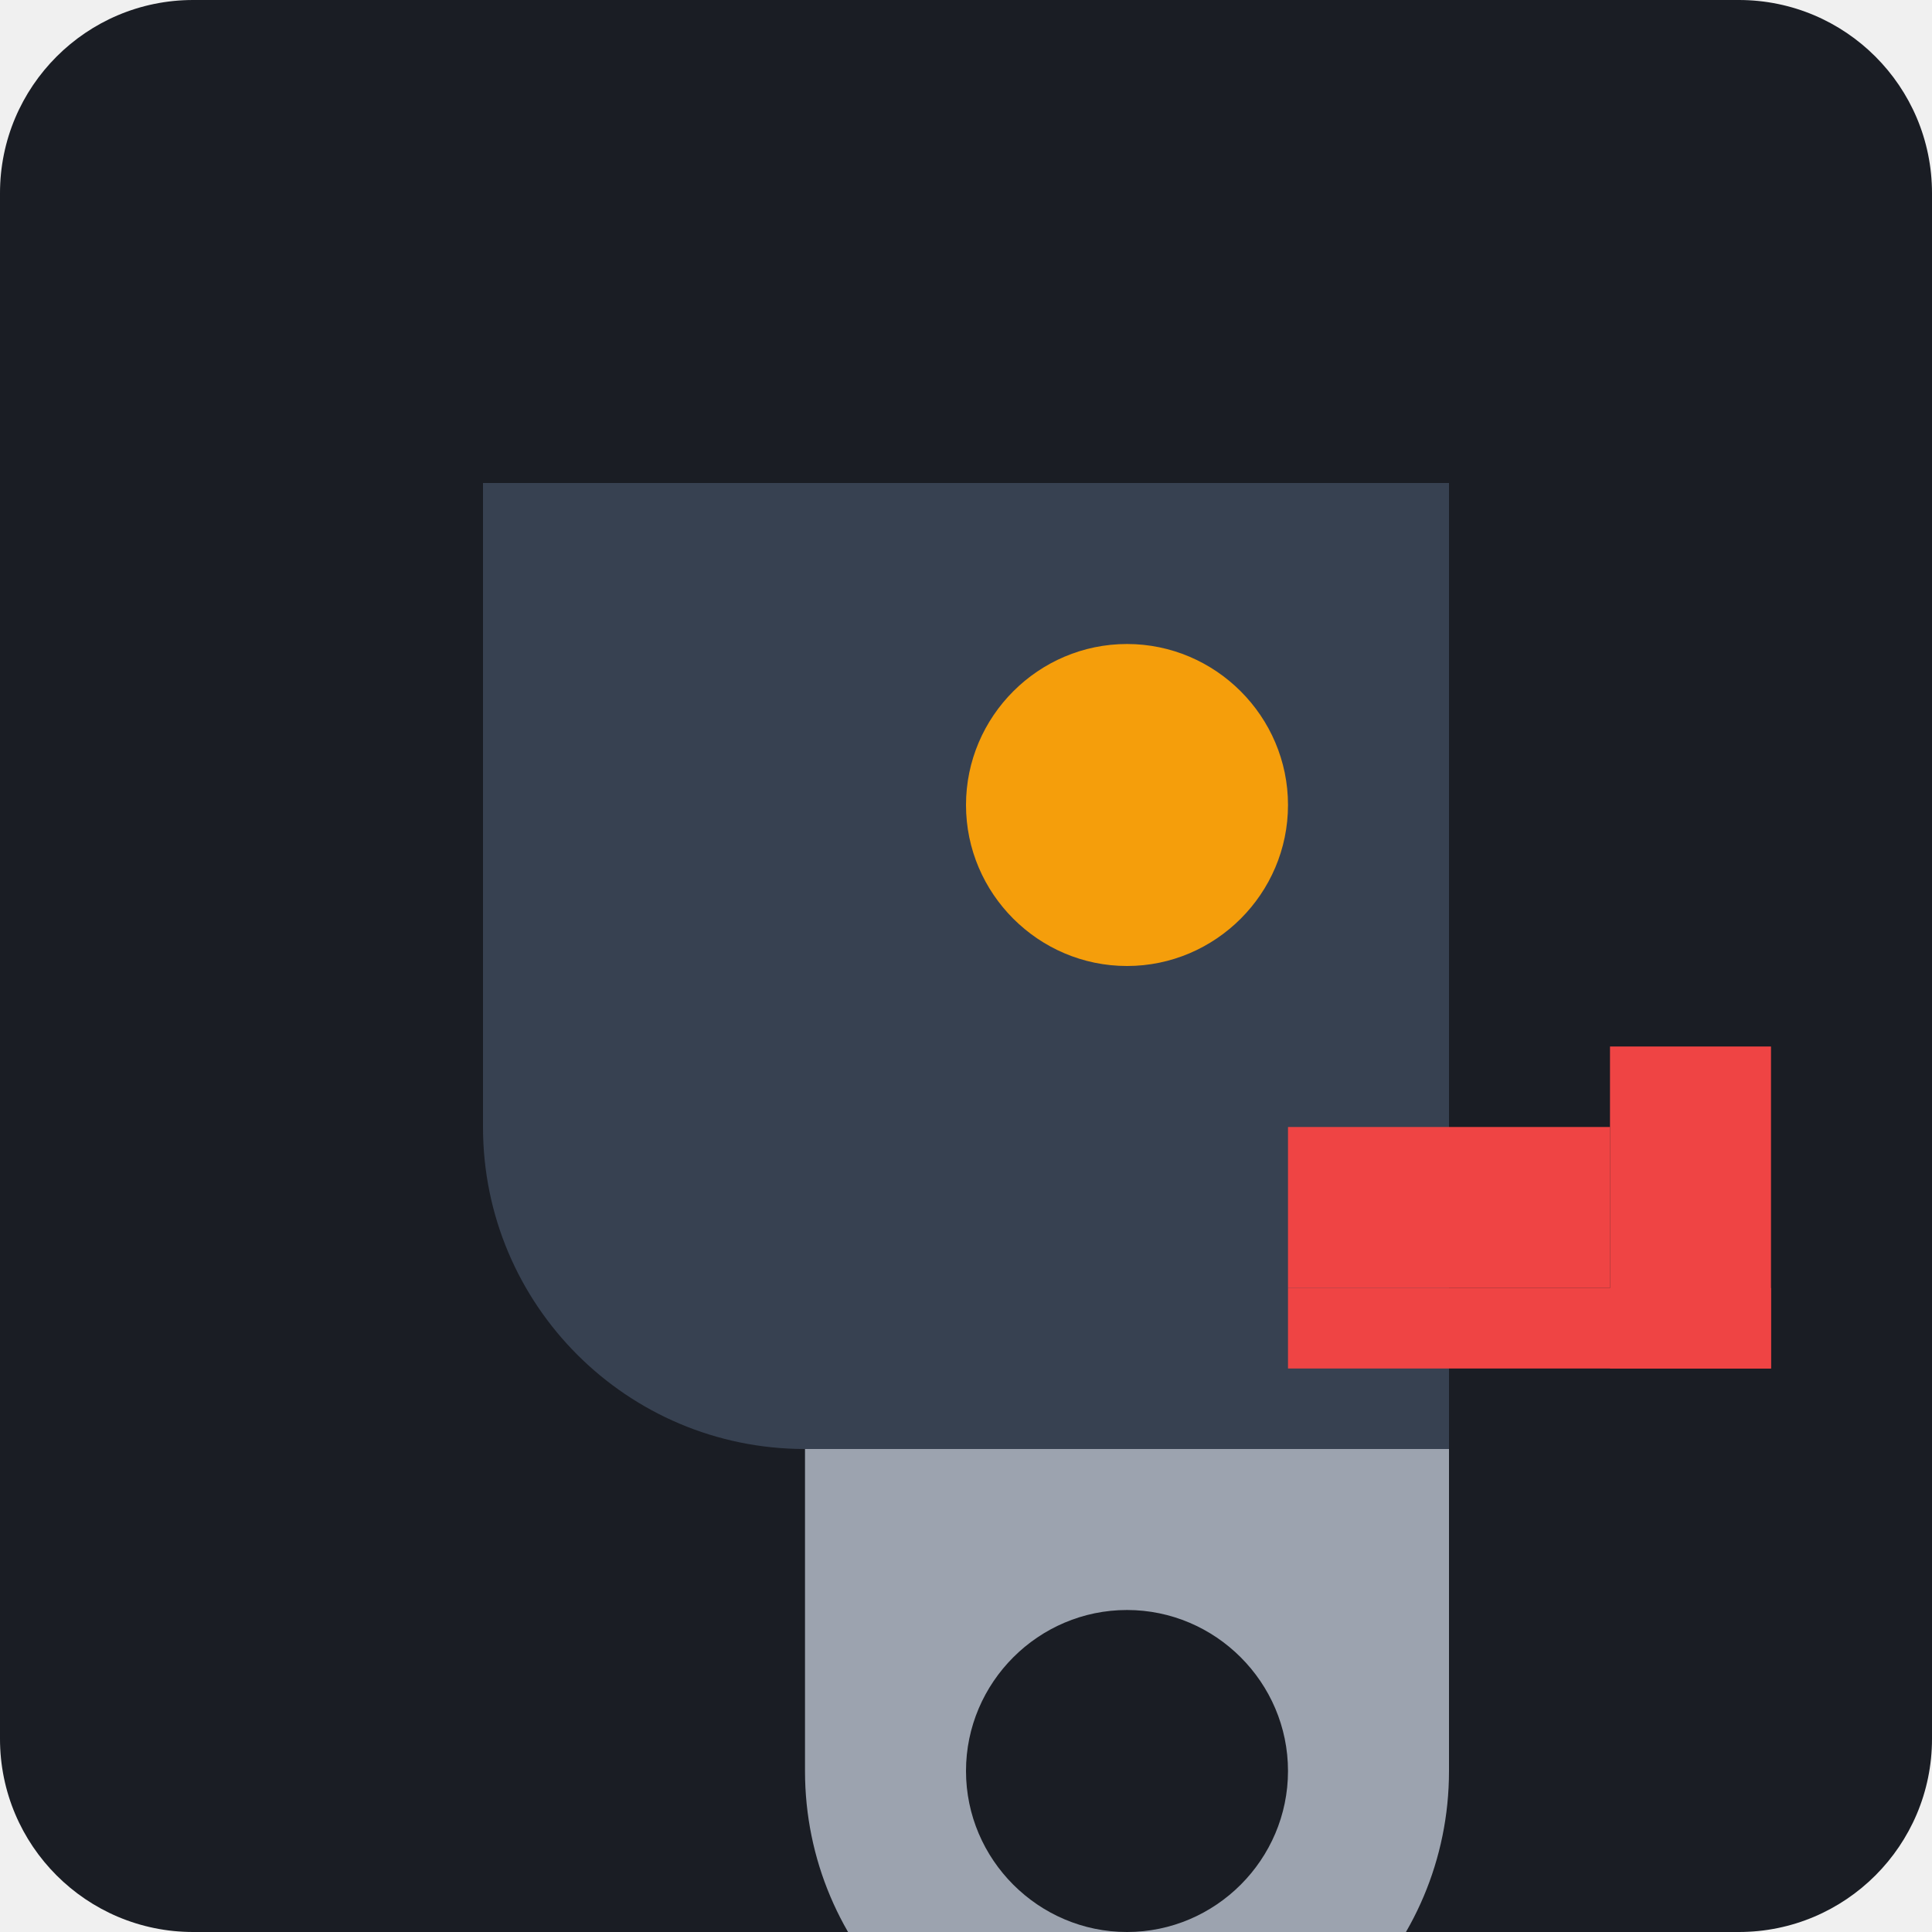
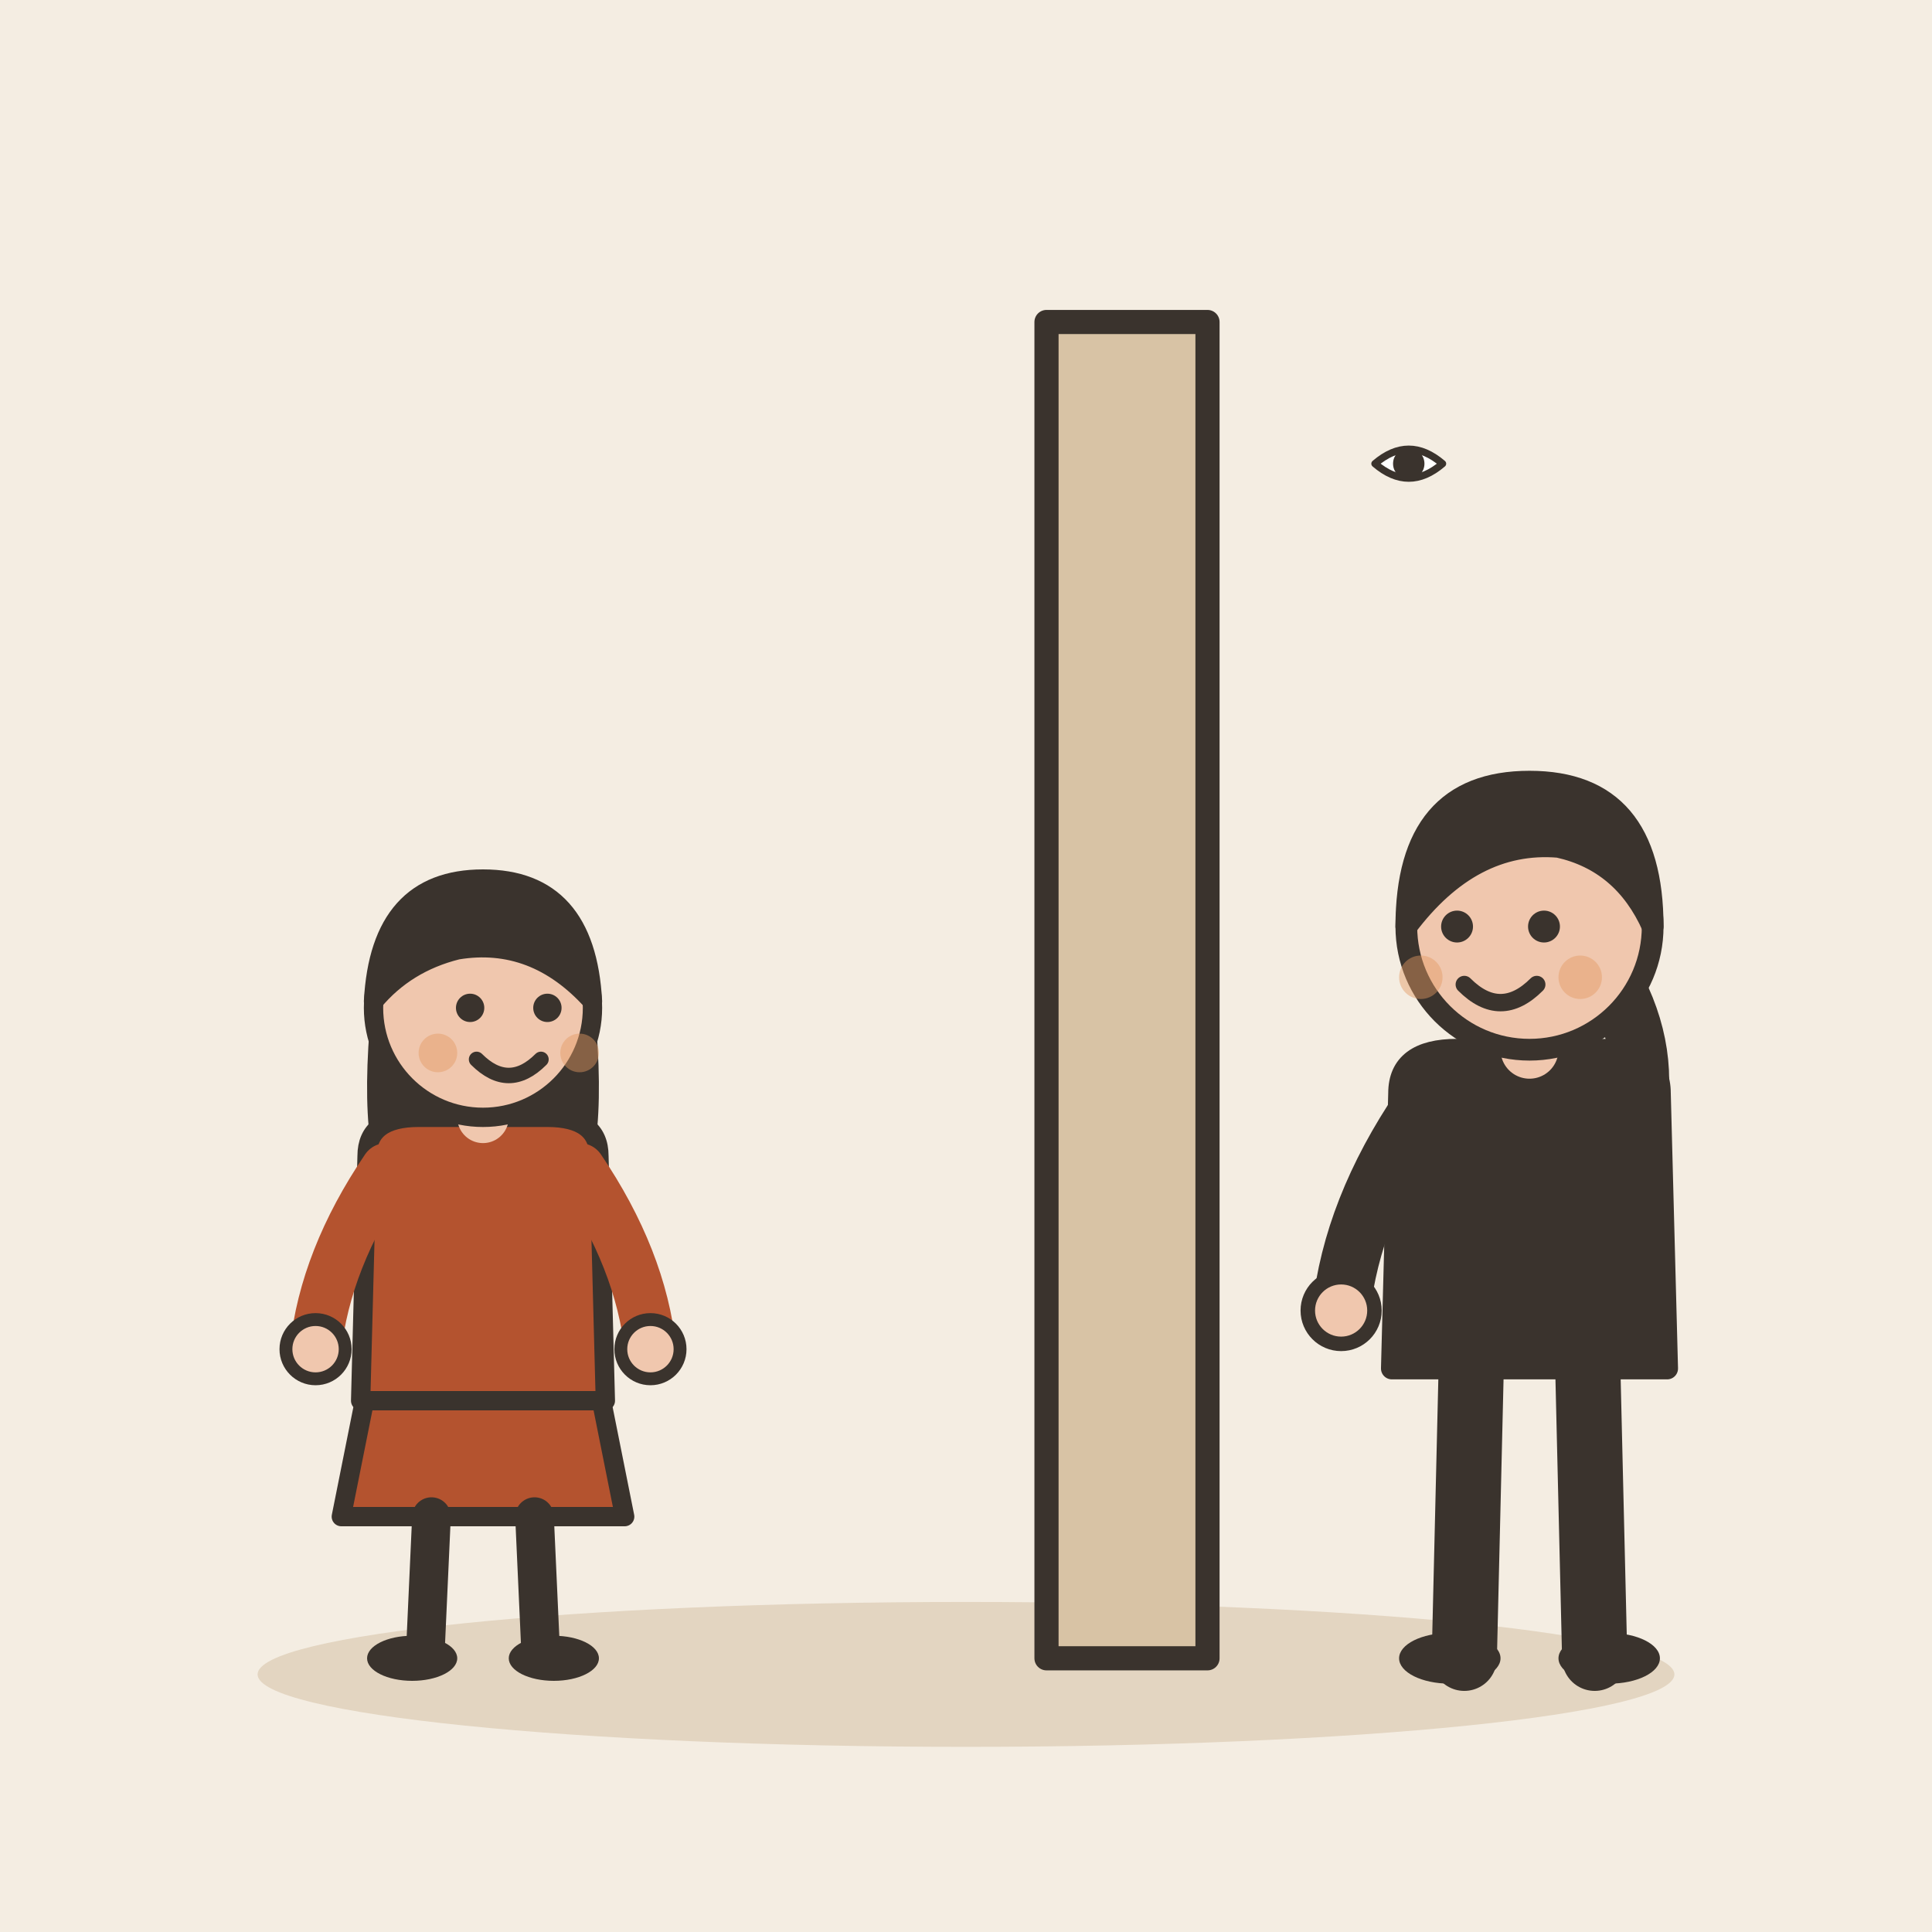
- <svg xmlns="http://www.w3.org/2000/svg" viewBox="0 0 240 240">
-   <rect width="240" height="240" rx="24" fill="#1A1D24" />
-   <g transform="translate(60, 60)">
-     <path d="M120 120h-80c-22.1 0-40-17.9-40-40V0h120v120z" fill="#374151" />
-     <path d="M60 40c0-11 9-20 20-20s20 9 20 20-9 20-20 20-20-9-20-20z" fill="#F59E0B" />
-     <path d="M40 120h80v40c0 22.1-17.9 40-40 40s-40-17.9-40-40v-40z" fill="#9CA3AF" />
-     <path d="M80 140c-11 0-20 9-20 20s9 20 20 20 20-9 20-20-9-20-20-20z" fill="#1A1D24" />
-     <path d="M100 80h40v20h-40z" fill="#EF4444" />
-     <path d="M140 70h20v40h-20z" fill="#EF4444" />
-     <path d="M100 100h60v10h-60z" fill="#EF4444" />
+ <svg xmlns="http://www.w3.org/2000/svg" viewBox="0 0 240 240" data-style="editorial">
+   <rect width="240" height="240" fill="#F4EDE2" />
+   <ellipse cx="120" cy="208" rx="88" ry="9" fill="#E3D5C1" />
+   <rect x="130" y="40" width="20" height="166" rx="0" fill="#D8C3A5" stroke="#3A332D" stroke-width="3" stroke-linecap="round" stroke-linejoin="round" />
+   <g transform="translate(190 206) scale(0.9 0.9)">
+     <path d="M-8 -42L-9 0" stroke="#3A332D" stroke-width="9" stroke-linecap="round" fill="none" />
+     <path d="M8 -42L9 0" stroke="#3A332D" stroke-width="9" stroke-linecap="round" fill="none" />
+     <ellipse cx="-11" cy="0" rx="7" ry="3.5" fill="#3A332D" />
+     <ellipse cx="11" cy="0" rx="7" ry="3.5" fill="#3A332D" />
+     <path d="M-18 -78Q-18 -84 -10 -84L10 -84Q18 -84 18 -78L19 -40L-19 -40Z" fill="#3A332D" stroke="#3A332D" stroke-width="3" stroke-linecap="round" stroke-linejoin="round" />
+     <path d="M-15 -76Q-24.5 -62 -26 -48" fill="none" stroke="#3A332D" stroke-width="8" stroke-linecap="round" stroke-linejoin="round" />
+     <circle cx="-26" cy="-48" r="4.6" fill="#F0C7AE" stroke="#3A332D" stroke-linecap="round" stroke-linejoin="round" stroke-width="2" />
+     <path d="M15 -76Q16.5 -86 10 -96" fill="none" stroke="#3A332D" stroke-width="8" stroke-linecap="round" stroke-linejoin="round" />
+     <circle cx="10" cy="-96" r="4.6" fill="#F0C7AE" stroke="#3A332D" stroke-linecap="round" stroke-linejoin="round" stroke-width="2" />
+     <path d="M0 -84L0 -88" stroke="#F0C7AE" stroke-width="8" stroke-linecap="round" fill="none" />
+     <circle cx="0" cy="-101" r="17" fill="#F0C7AE" stroke="#3A332D" stroke-width="3" stroke-linecap="round" stroke-linejoin="round" />
+     <path d="M-17 -101Q-17 -121 0 -121Q17 -121 17 -101Q13 -110 4 -112Q-8 -113 -17 -101Z" fill="#3A332D" stroke="#3A332D" stroke-width="3" stroke-linecap="round" stroke-linejoin="round" />
+     <circle cx="-10" cy="-101" r="2.2" fill="#3A332D" />
+     <circle cx="2" cy="-101" r="2.2" fill="#3A332D" />
+     <path d="M-9 -93Q-4 -88 1 -93" fill="none" stroke="#3A332D" stroke-width="2.4" stroke-linecap="round" stroke-linejoin="round" />
+     <circle cx="-15" cy="-94" r="3" fill="#E39A62" opacity="0.45" />
+     <circle cx="7" cy="-94" r="3" fill="#E39A62" opacity="0.45" />
+   </g>
+   <g transform="translate(60 206) scale(0.8 0.8)">
+     <path d="M-18 -42L-22 -22L22 -22L18 -42Z" fill="#B4532F" stroke="#3A332D" stroke-width="3" stroke-linecap="round" stroke-linejoin="round" />
+     <path d="M-8 -22L-9 0" stroke="#3A332D" stroke-width="6" stroke-linecap="round" fill="none" />
+     <path d="M8 -22L9 0" stroke="#3A332D" stroke-width="6" stroke-linecap="round" fill="none" />
+     <ellipse cx="-11" cy="0" rx="7" ry="3.5" fill="#3A332D" />
+     <ellipse cx="11" cy="0" rx="7" ry="3.5" fill="#3A332D" />
+     <path d="M-17 -104Q-20 -78 -14 -70L-6 -78L6 -78L14 -70Q20 -78 17 -104Z" fill="#3A332D" />
+     <path d="M-18 -78Q-18 -84 -10 -84L10 -84Q18 -84 18 -78L19 -40L-19 -40Z" fill="#B4532F" stroke="#3A332D" stroke-width="3" stroke-linecap="round" stroke-linejoin="round" />
+     <path d="M-15 -76Q-24.5 -62 -26 -48" fill="none" stroke="#B4532F" stroke-width="8" stroke-linecap="round" stroke-linejoin="round" />
+     <circle cx="-26" cy="-48" r="4.6" fill="#F0C7AE" stroke="#3A332D" stroke-linecap="round" stroke-linejoin="round" stroke-width="2" />
+     <path d="M15 -76Q24.5 -62 26 -48" fill="none" stroke="#B4532F" stroke-width="8" stroke-linecap="round" stroke-linejoin="round" />
+     <circle cx="26" cy="-48" r="4.6" fill="#F0C7AE" stroke="#3A332D" stroke-linecap="round" stroke-linejoin="round" stroke-width="2" />
+     <path d="M0 -84L0 -88" stroke="#F0C7AE" stroke-width="8" stroke-linecap="round" fill="none" />
+     <circle cx="0" cy="-101" r="17" fill="#F0C7AE" stroke="#3A332D" stroke-width="3" stroke-linecap="round" stroke-linejoin="round" />
+     <path d="M-17 -102Q-16 -121 0 -121Q16 -121 17 -102Q8 -112 -4 -110Q-12 -108 -17 -102Z" fill="#3A332D" stroke="#3A332D" stroke-width="3" stroke-linecap="round" stroke-linejoin="round" />
+     <circle cx="-2" cy="-101" r="2.2" fill="#3A332D" />
+     <circle cx="10" cy="-101" r="2.2" fill="#3A332D" />
+     <path d="M-1 -93Q4 -88 9 -93" fill="none" stroke="#3A332D" stroke-width="2.4" stroke-linecap="round" stroke-linejoin="round" />
+     <circle cx="-7" cy="-94" r="3" fill="#E39A62" opacity="0.45" />
+     <circle cx="15" cy="-94" r="3" fill="#E39A62" opacity="0.45" />
+   </g>
+   <g transform="translate(175 60) scale(0.3 0.3)">
+     <path d="M-14 -8Q0 -20 14 -8Q0 4 -14 -8Z" fill="#FFFFFF" stroke="#3A332D" stroke-width="3" stroke-linecap="round" stroke-linejoin="round" />
+     <circle cx="0" cy="-8" r="5" fill="#3A332D" stroke="#3A332D" stroke-width="3" stroke-linecap="round" stroke-linejoin="round" />
  </g>
</svg>
